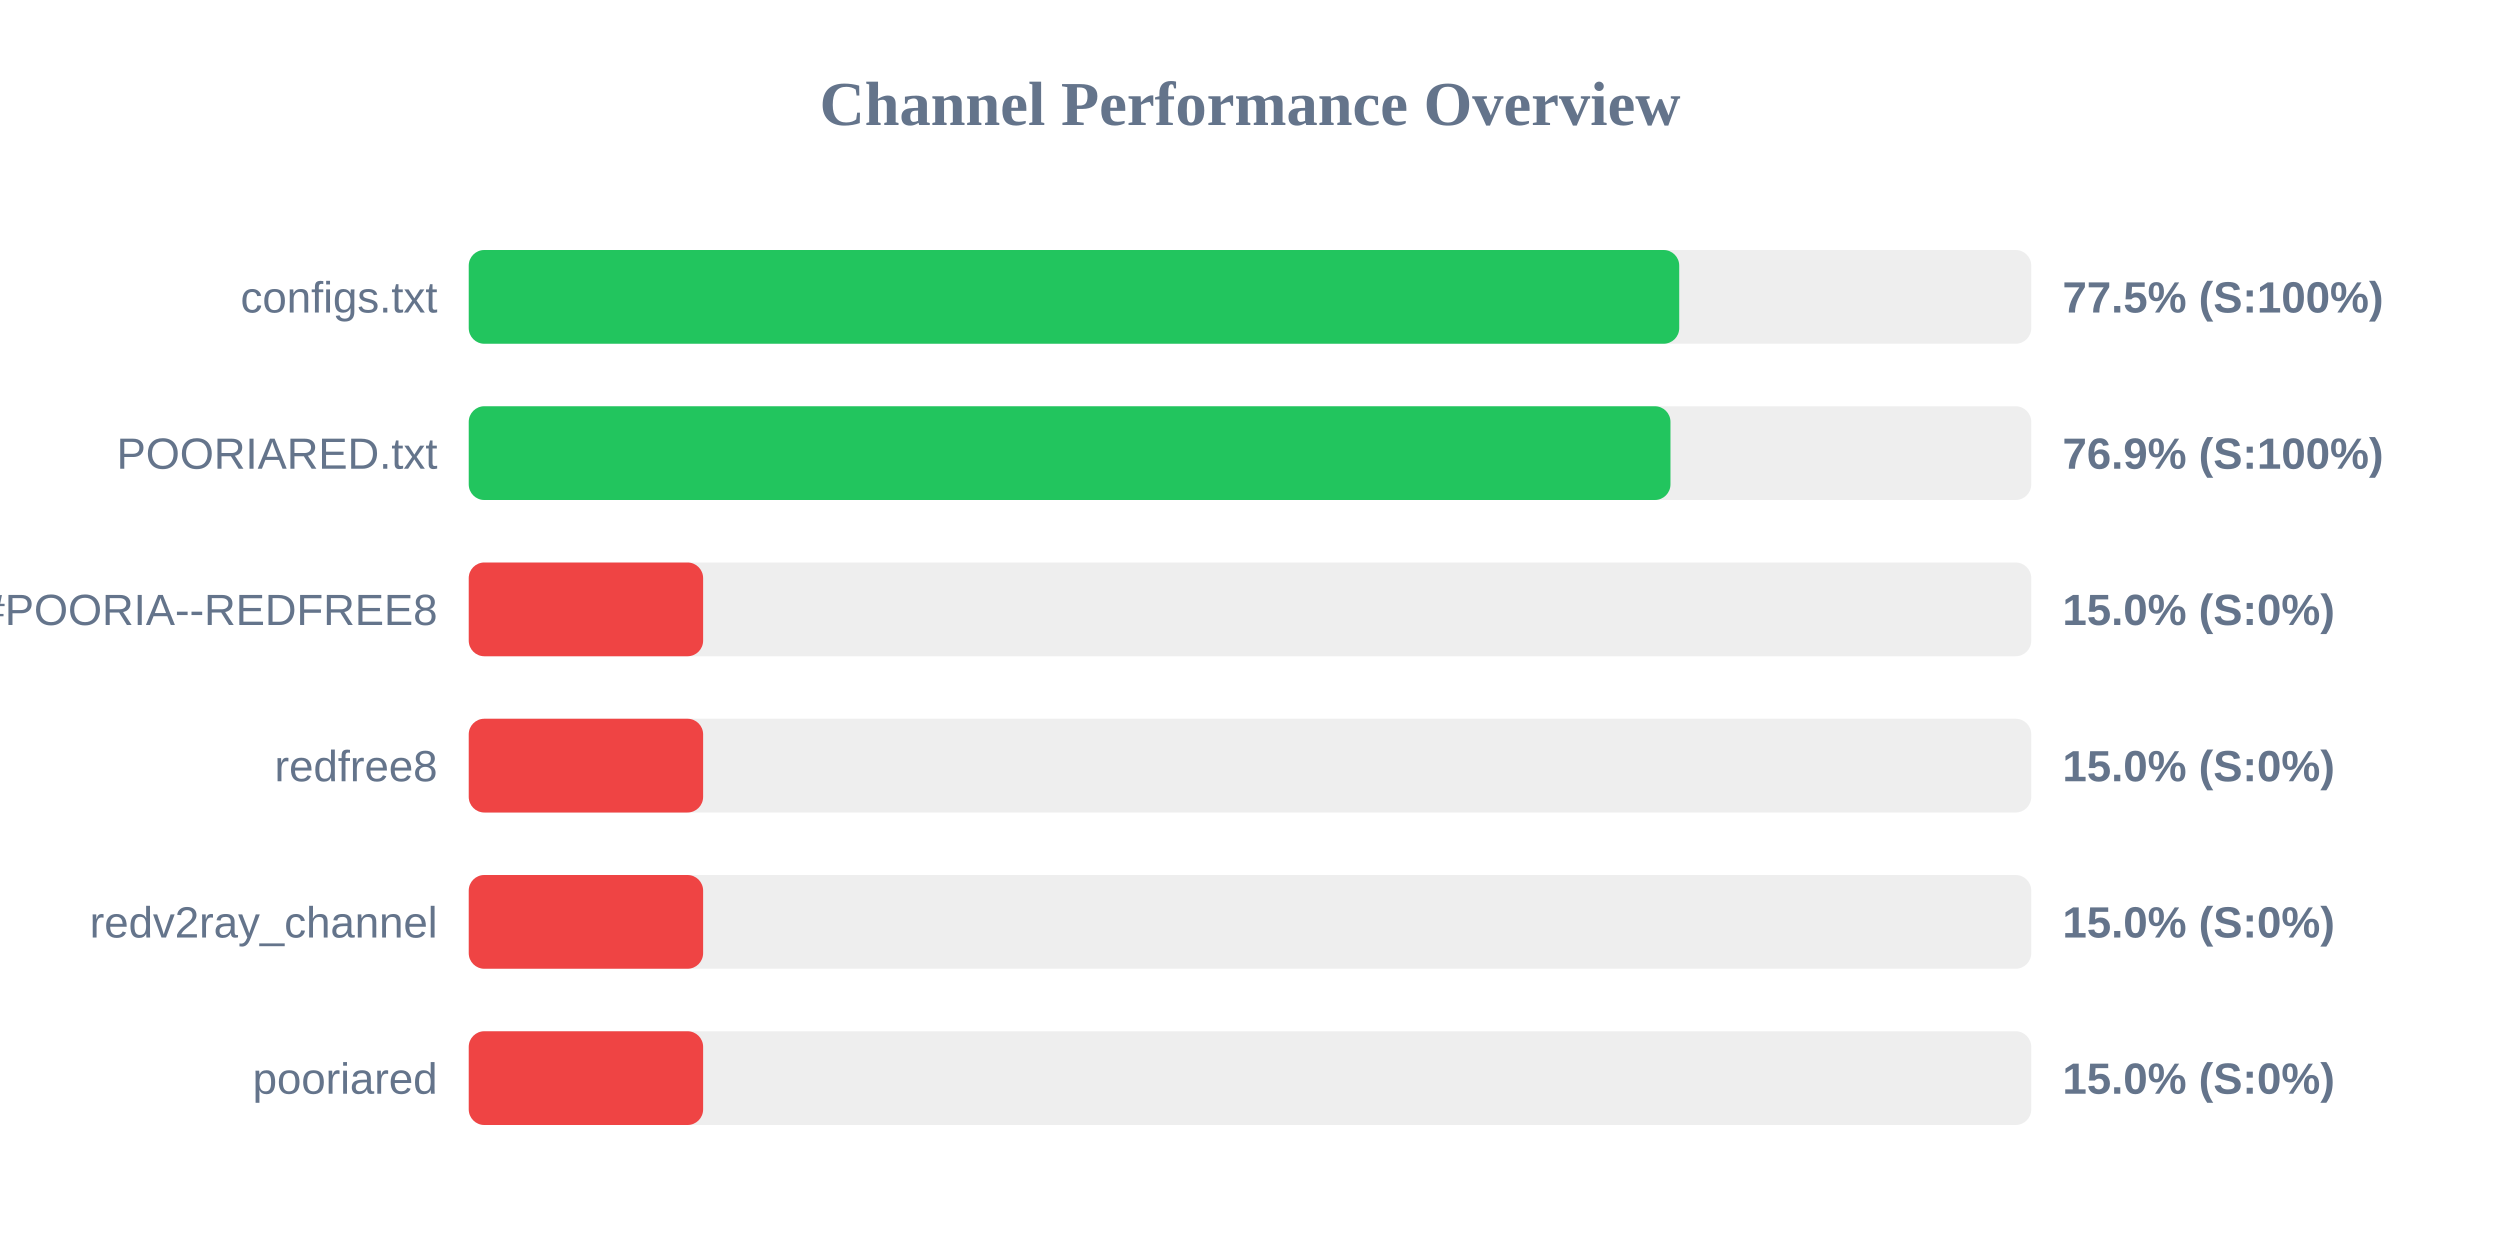
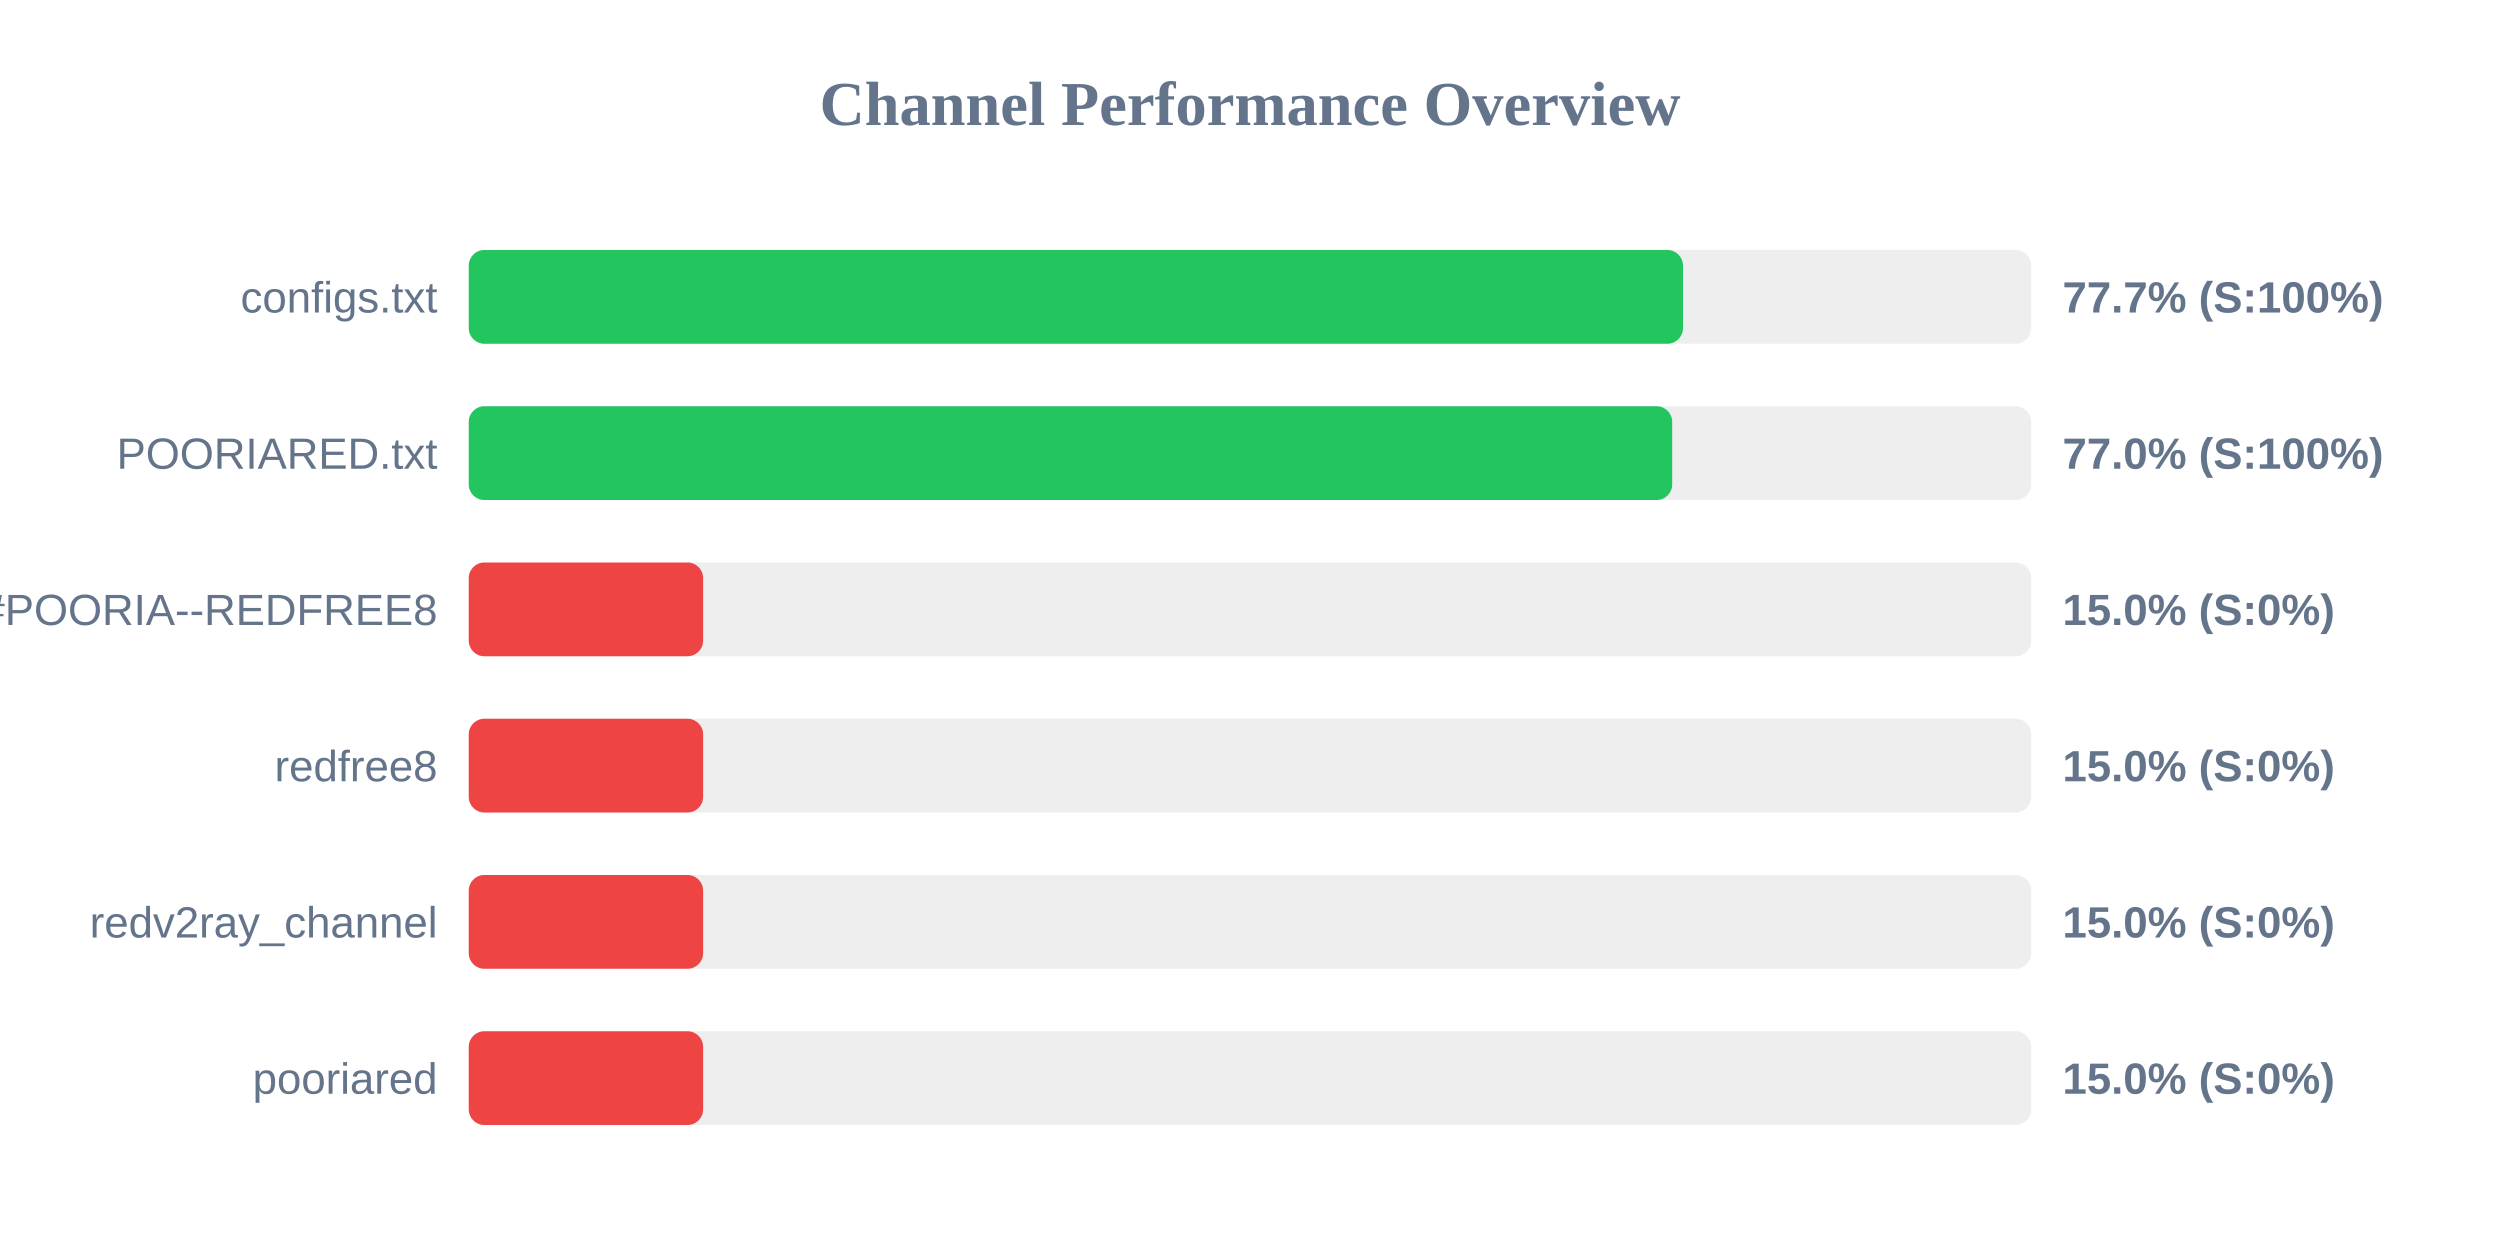
<svg xmlns="http://www.w3.org/2000/svg" width="800" height="400" version="1.1">
  <style>
        .row { font: 14px Arial; fill: #64748b; }
        .score { font: bold 14px Arial; fill: #64748b; }
    </style>
  <text x="400" y="40" text-anchor="middle" font-size="20px" font-weight="bold" fill="#64748b">Channel Performance Overview</text>
  <rect x="150" y="80" width="500" height="30" fill="#eee" rx="5" />
-   <rect x="150" y="80" width="387.35" height="30" fill="#22c55e" rx="5" />
+   <rect x="150" y="80" width="388.55" height="30" fill="#22c55e" rx="5" />
  <text x="140" y="100" text-anchor="end" class="row">configs.txt</text>
-   <text x="660" y="100" text-anchor="start" class="score">77.5% (S:100%)</text>
+   <text x="660" y="100" text-anchor="start" class="score">77.7% (S:100%)</text>
  <rect x="150" y="130" width="500" height="30" fill="#eee" rx="5" />
-   <rect x="150" y="130" width="384.55" height="30" fill="#22c55e" rx="5" />
+   <rect x="150" y="130" width="385.1" height="30" fill="#22c55e" rx="5" />
  <text x="140" y="150" text-anchor="end" class="row">POORIARED.txt</text>
-   <text x="660" y="150" text-anchor="start" class="score">76.9% (S:100%)</text>
+   <text x="660" y="150" text-anchor="start" class="score">77.0% (S:100%)</text>
  <rect x="150" y="180" width="500" height="30" fill="#eee" rx="5" />
  <rect x="150" y="180" width="75.0" height="30" fill="#ef4444" rx="5" />
  <text x="140" y="200" text-anchor="end" class="row">POORIA--REDFREE8.txt#POORIA--REDFREE8</text>
  <text x="660" y="200" text-anchor="start" class="score">15.0% (S:0%)</text>
  <rect x="150" y="230" width="500" height="30" fill="#eee" rx="5" />
  <rect x="150" y="230" width="75.0" height="30" fill="#ef4444" rx="5" />
  <text x="140" y="250" text-anchor="end" class="row">redfree8</text>
  <text x="660" y="250" text-anchor="start" class="score">15.0% (S:0%)</text>
  <rect x="150" y="280" width="500" height="30" fill="#eee" rx="5" />
  <rect x="150" y="280" width="75.0" height="30" fill="#ef4444" rx="5" />
  <text x="140" y="300" text-anchor="end" class="row">redv2ray_channel</text>
  <text x="660" y="300" text-anchor="start" class="score">15.0% (S:0%)</text>
  <rect x="150" y="330" width="500" height="30" fill="#eee" rx="5" />
  <rect x="150" y="330" width="75.0" height="30" fill="#ef4444" rx="5" />
  <text x="140" y="350" text-anchor="end" class="row">pooriared</text>
  <text x="660" y="350" text-anchor="start" class="score">15.0% (S:0%)</text>
</svg>
